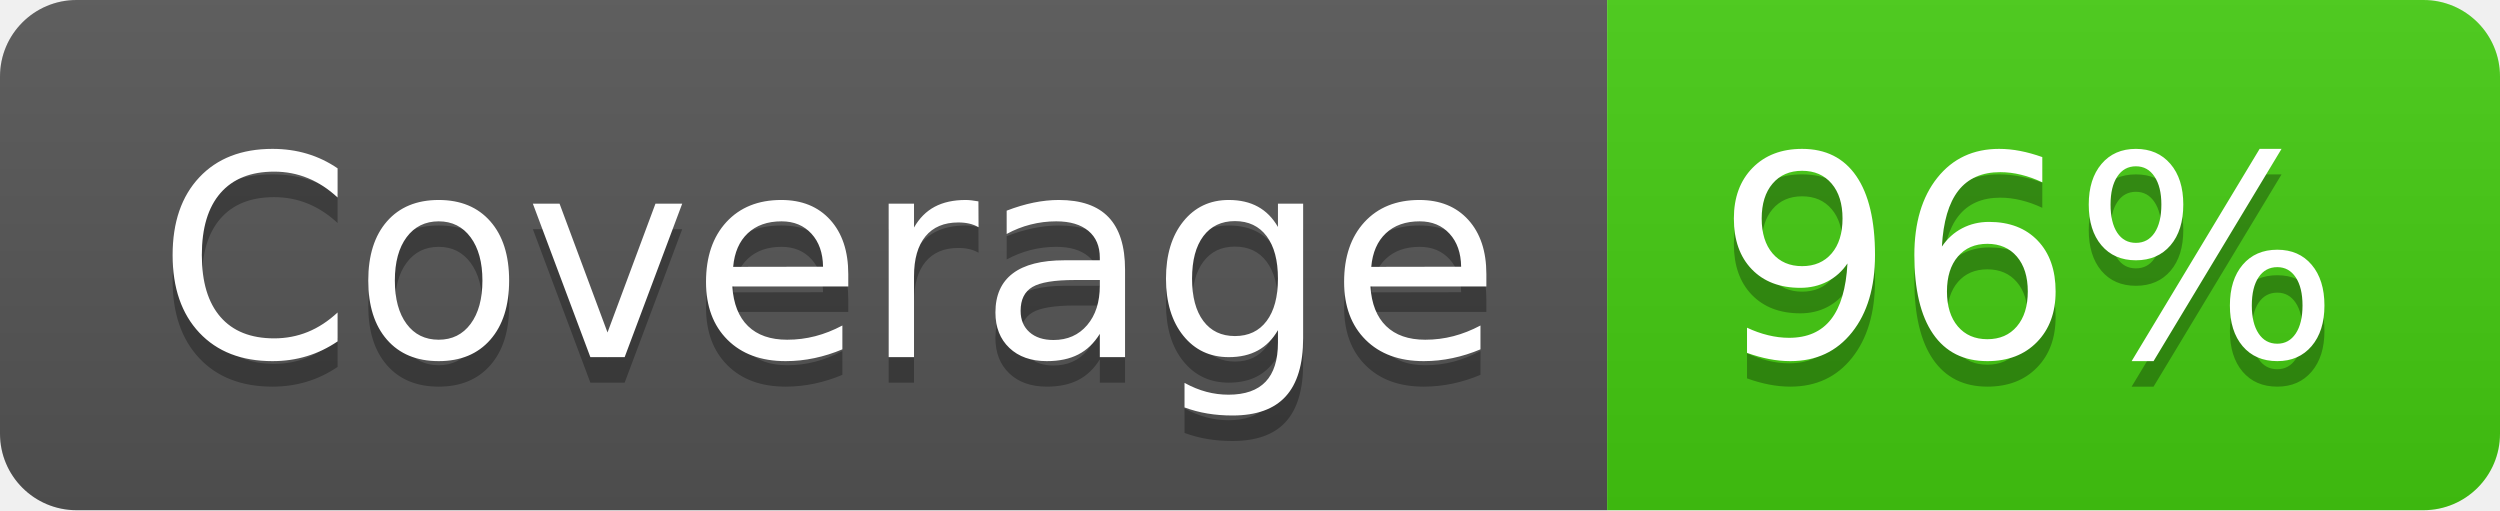
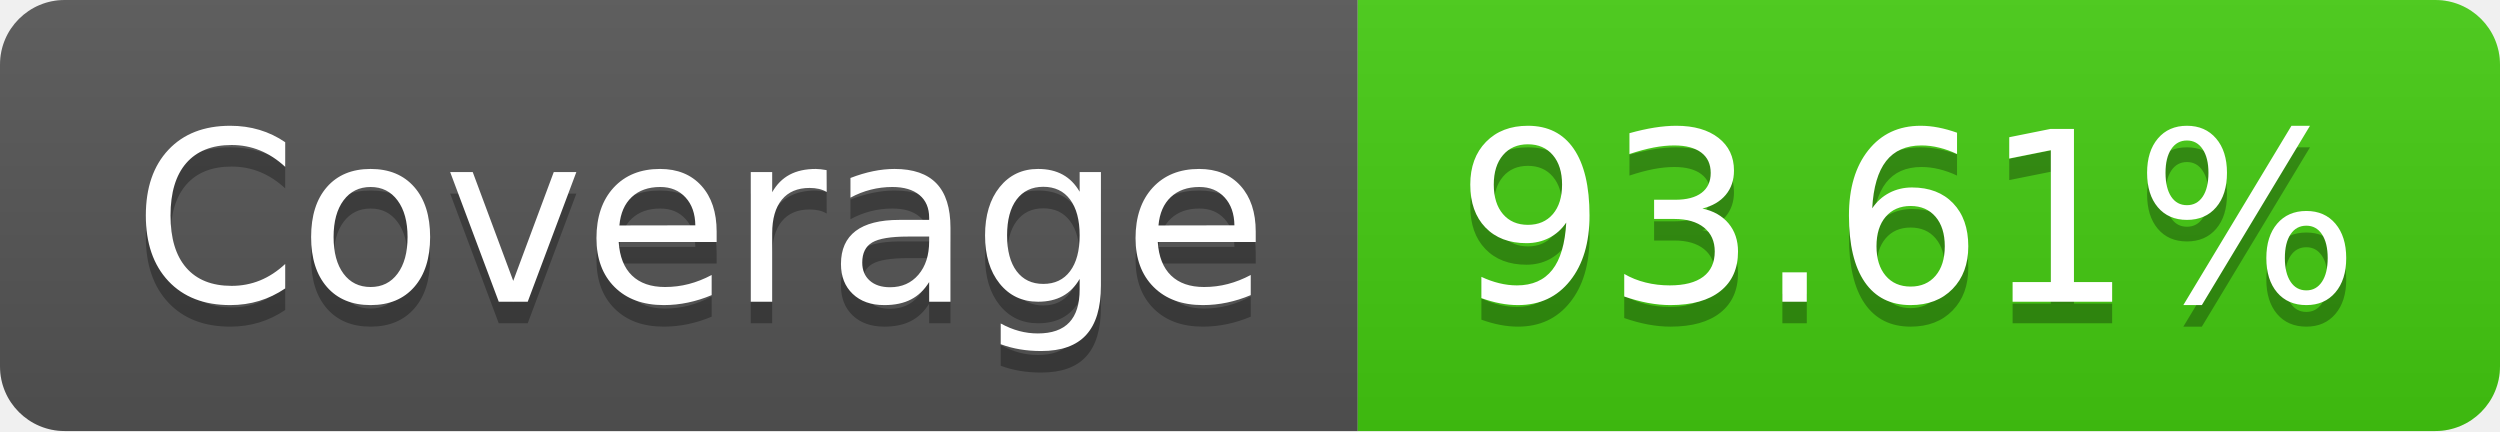
- <svg xmlns="http://www.w3.org/2000/svg" width="98" height="20" role="img" aria-label="Coverage: 96%">
+ <svg xmlns="http://www.w3.org/2000/svg" width="116" height="20" role="img" aria-label="Coverage: 93.61%">
  <linearGradient id="s" x2="0" y2="100%">
    <stop offset="0" stop-color="#bbb" stop-opacity=".1" />
    <stop offset="1" stop-opacity=".1" />
  </linearGradient>
  <clipPath id="r">
-     <rect width="98" height="20" rx="3" fill="#fff" />
+     <rect width="116" height="20" rx="3" fill="#fff" />
  </clipPath>
  <g clip-path="url(#r)">
    <rect width="63" height="20" fill="#555" />
-     <rect x="63" width="35" height="20" fill="#4c1" />
-     <rect width="98" height="20" fill="url(#s)" />
+     <rect x="63" width="53" height="20" fill="#4c1" />
+     <rect width="116" height="20" fill="url(#s)" />
  </g>
  <g fill="#fff" text-anchor="middle" font-family="Verdana,Geneva,DejaVu Sans,sans-serif" text-rendering="geometricPrecision" font-size="110">
    <text aria-hidden="true" x="325" y="150" fill="#010101" fill-opacity=".3" transform="scale(.1)" textLength="530">Coverage</text>
    <text x="325" y="140" transform="scale(.1)" fill="#fff" textLength="530">Coverage</text>
-     <text aria-hidden="true" x="795" y="150" fill="#010101" fill-opacity=".3" transform="scale(.1)" textLength="250">96%</text>
-     <text x="795" y="140" transform="scale(.1)" fill="#fff" textLength="250">96%</text>
+     <text aria-hidden="true" x="885" y="150" fill="#010101" fill-opacity=".3" transform="scale(.1)" textLength="430">93.61%</text>
+     <text x="885" y="140" transform="scale(.1)" fill="#fff" textLength="430">93.61%</text>
  </g>
</svg>
